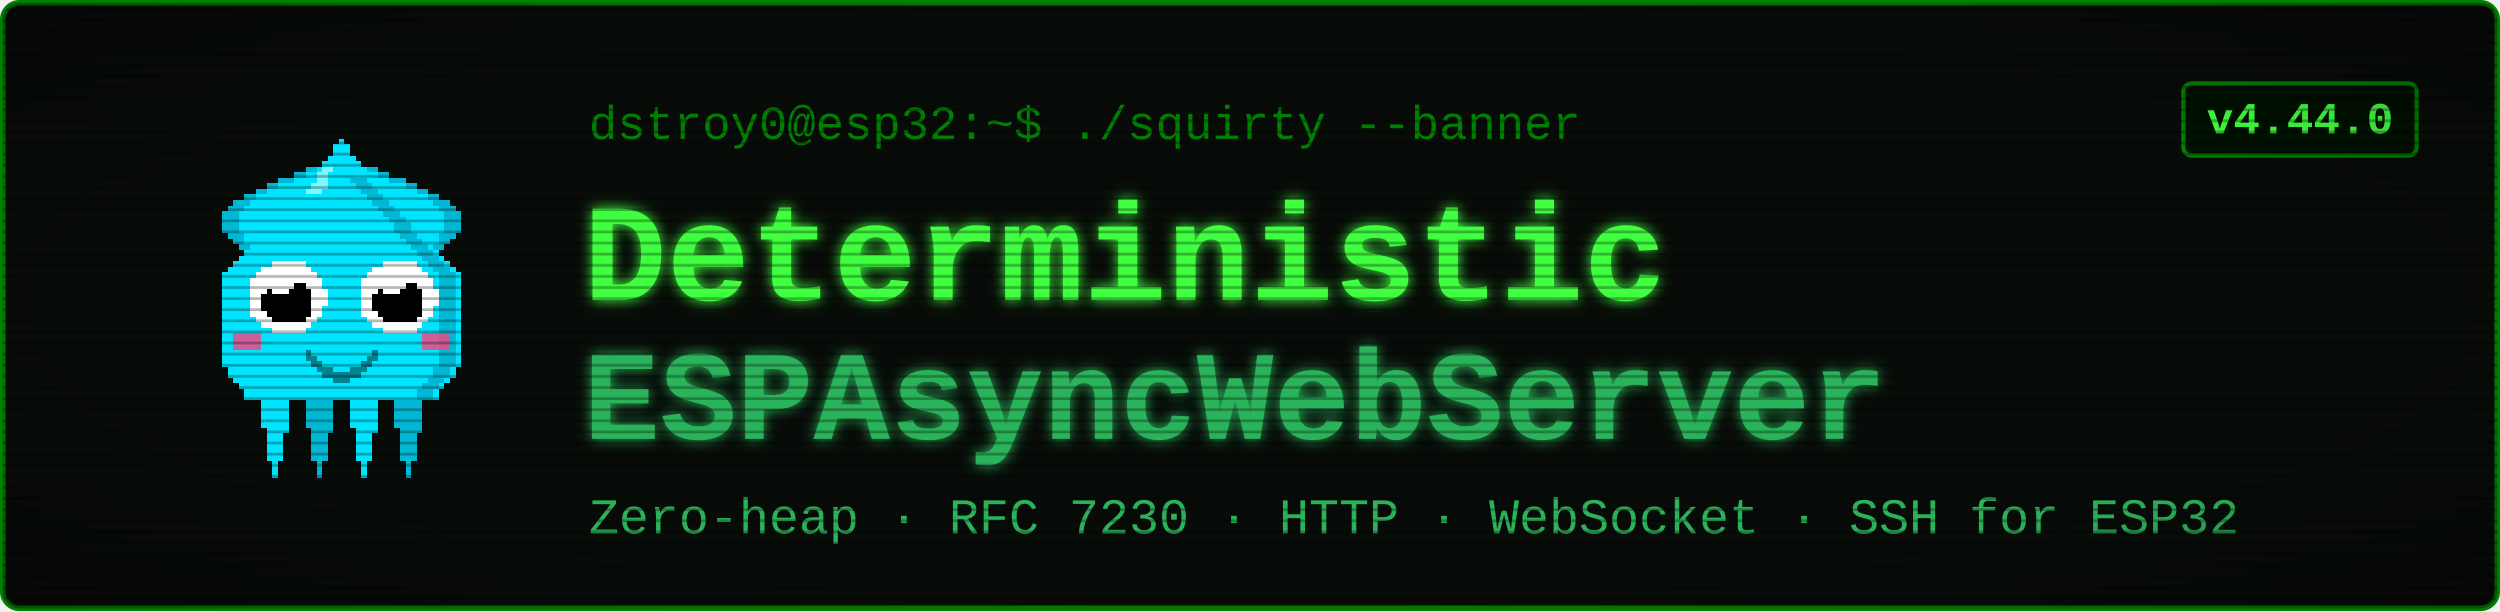
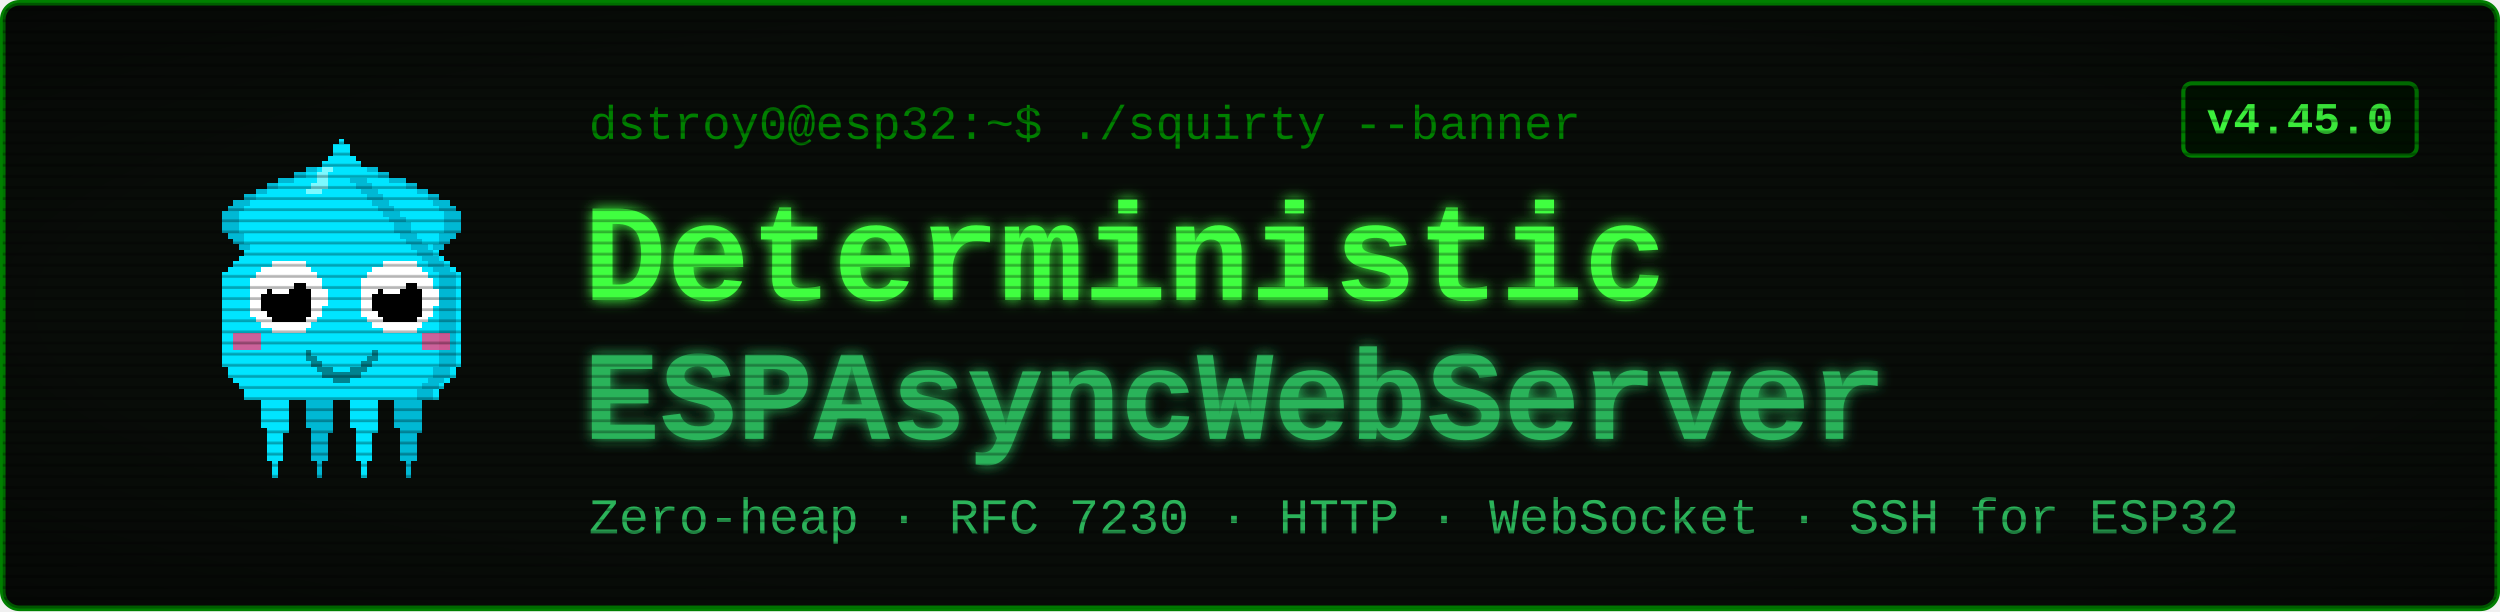
<svg xmlns="http://www.w3.org/2000/svg" viewBox="0 0 900 220" width="900" height="220" font-family="'Courier New', ui-monospace, monospace">
  <defs>
    <filter id="glow" x="-40%" y="-40%" width="180%" height="180%">
      <feGaussianBlur stdDeviation="2.4" result="b" />
      <feMerge>
        <feMergeNode in="b" />
        <feMergeNode in="SourceGraphic" />
      </feMerge>
    </filter>
    <pattern id="scan" width="4" height="4" patternUnits="userSpaceOnUse">
      <rect width="4" height="1" y="3" fill="#000000" opacity="0.28" />
    </pattern>
    <radialGradient id="vig" cx="50%" cy="50%" r="78%">
      <stop offset="58%" stop-color="#000000" stop-opacity="0" />
      <stop offset="100%" stop-color="#000000" stop-opacity="0.45" />
    </radialGradient>
  </defs>
  <rect x="1" y="1" width="898" height="218" rx="6" fill="#080c08" stroke="#008000" stroke-width="2" />
  <g transform="translate(58,46) scale(2)" shape-rendering="crispEdges">
    <rect x="29" y="6" width="1" height="1" fill="#00e5ff" />
    <rect x="26" y="7" width="3" height="1" fill="#00e5ff" />
    <rect x="24" y="8" width="4" height="1" fill="#00e5ff" />
    <rect x="21" y="9" width="7" height="1" fill="#00e5ff" />
    <rect x="19" y="10" width="8" height="1" fill="#00e5ff" />
    <rect x="17" y="11" width="9" height="1" fill="#00e5ff" />
    <rect x="15" y="12" width="10" height="1" fill="#00e5ff" />
    <rect x="13" y="13" width="11" height="1" fill="#00e5ff" />
    <rect x="12" y="14" width="11" height="1" fill="#00e5ff" />
    <rect x="11" y="15" width="11" height="1" fill="#00e5ff" />
    <rect x="11" y="16" width="10" height="1" fill="#00e5ff" />
    <rect x="11" y="17" width="9" height="1" fill="#00e5ff" />
    <rect x="11" y="18" width="9" height="1" fill="#00e5ff" />
    <rect x="12" y="19" width="7" height="1" fill="#00e5ff" />
    <rect x="13" y="20" width="5" height="1" fill="#00e5ff" />
    <rect x="14" y="21" width="3" height="1" fill="#00e5ff" />
    <rect x="15" y="22" width="1" height="1" fill="#00e5ff" />
    <rect x="29" y="6" width="3" height="1" fill="#00b8d4" />
    <rect x="26" y="7" width="3" height="1" fill="#00b8d4" />
    <rect x="24" y="8" width="2" height="1" fill="#00b8d4" />
    <rect x="21" y="9" width="3" height="1" fill="#00b8d4" />
    <rect x="19" y="10" width="2" height="1" fill="#00b8d4" />
    <rect x="17" y="11" width="2" height="1" fill="#00b8d4" />
    <rect x="15" y="12" width="2" height="1" fill="#00b8d4" />
    <rect x="13" y="13" width="3" height="1" fill="#00b8d4" />
    <rect x="12" y="14" width="3" height="1" fill="#00b8d4" />
    <rect x="11" y="15" width="3" height="1" fill="#00b8d4" />
    <rect x="11" y="16" width="3" height="1" fill="#00b8d4" />
    <rect x="11" y="17" width="3" height="1" fill="#00b8d4" />
    <rect x="11" y="18" width="3" height="1" fill="#00b8d4" />
    <rect x="12" y="19" width="3" height="1" fill="#00b8d4" />
    <rect x="13" y="20" width="2" height="1" fill="#00b8d4" />
    <rect x="14" y="21" width="2" height="1" fill="#00b8d4" />
    <rect x="15" y="22" width="2" height="1" fill="#00b8d4" />
    <rect x="35" y="6" width="1" height="1" fill="#00e5ff" />
    <rect x="36" y="7" width="3" height="1" fill="#00e5ff" />
    <rect x="37" y="8" width="4" height="1" fill="#00e5ff" />
    <rect x="37" y="9" width="7" height="1" fill="#00e5ff" />
    <rect x="38" y="10" width="8" height="1" fill="#00e5ff" />
    <rect x="39" y="11" width="9" height="1" fill="#00e5ff" />
    <rect x="40" y="12" width="10" height="1" fill="#00e5ff" />
    <rect x="41" y="13" width="11" height="1" fill="#00e5ff" />
    <rect x="42" y="14" width="11" height="1" fill="#00e5ff" />
    <rect x="43" y="15" width="11" height="1" fill="#00e5ff" />
    <rect x="44" y="16" width="10" height="1" fill="#00e5ff" />
    <rect x="45" y="17" width="9" height="1" fill="#00e5ff" />
    <rect x="45" y="18" width="9" height="1" fill="#00e5ff" />
    <rect x="46" y="19" width="7" height="1" fill="#00e5ff" />
    <rect x="47" y="20" width="5" height="1" fill="#00e5ff" />
    <rect x="48" y="21" width="3" height="1" fill="#00e5ff" />
    <rect x="49" y="22" width="1" height="1" fill="#00e5ff" />
    <rect x="33" y="6" width="3" height="1" fill="#00b8d4" />
    <rect x="36" y="7" width="3" height="1" fill="#00b8d4" />
    <rect x="39" y="8" width="2" height="1" fill="#00b8d4" />
    <rect x="41" y="9" width="3" height="1" fill="#00b8d4" />
    <rect x="44" y="10" width="2" height="1" fill="#00b8d4" />
    <rect x="46" y="11" width="2" height="1" fill="#00b8d4" />
    <rect x="48" y="12" width="2" height="1" fill="#00b8d4" />
    <rect x="49" y="13" width="3" height="1" fill="#00b8d4" />
    <rect x="50" y="14" width="3" height="1" fill="#00b8d4" />
    <rect x="51" y="15" width="3" height="1" fill="#00b8d4" />
    <rect x="51" y="16" width="3" height="1" fill="#00b8d4" />
    <rect x="51" y="17" width="3" height="1" fill="#00b8d4" />
    <rect x="51" y="18" width="3" height="1" fill="#00b8d4" />
    <rect x="50" y="19" width="3" height="1" fill="#00b8d4" />
    <rect x="50" y="20" width="2" height="1" fill="#00b8d4" />
    <rect x="49" y="21" width="2" height="1" fill="#00b8d4" />
    <rect x="48" y="22" width="2" height="1" fill="#00b8d4" />
    <rect x="17" y="46" width="7" height="1" fill="#00e5ff" />
    <rect x="17" y="47" width="7" height="1" fill="#00e5ff" />
    <rect x="17" y="48" width="7" height="1" fill="#00e5ff" />
    <rect x="18" y="49" width="5" height="1" fill="#00e5ff" />
    <rect x="18" y="50" width="5" height="1" fill="#00e5ff" />
    <rect x="18" y="51" width="5" height="1" fill="#00e5ff" />
    <rect x="18" y="52" width="5" height="1" fill="#00e5ff" />
    <rect x="18" y="53" width="5" height="1" fill="#00e5ff" />
    <rect x="19" y="54" width="4" height="1" fill="#00e5ff" />
    <rect x="19" y="55" width="3" height="1" fill="#00e5ff" />
    <rect x="19" y="56" width="3" height="1" fill="#00e5ff" />
    <rect x="19" y="57" width="3" height="1" fill="#00e5ff" />
    <rect x="19" y="58" width="3" height="1" fill="#00e5ff" />
    <rect x="19" y="59" width="3" height="1" fill="#00e5ff" />
    <rect x="20" y="60" width="1" height="1" fill="#00e5ff" />
    <rect x="20" y="61" width="1" height="1" fill="#00e5ff" />
    <rect x="20" y="62" width="1" height="1" fill="#00e5ff" />
    <rect x="25" y="46" width="7" height="1" fill="#00b8d4" />
    <rect x="25" y="47" width="7" height="1" fill="#00b8d4" />
    <rect x="25" y="48" width="7" height="1" fill="#00b8d4" />
    <rect x="26" y="49" width="5" height="1" fill="#00b8d4" />
    <rect x="26" y="50" width="5" height="1" fill="#00b8d4" />
    <rect x="26" y="51" width="5" height="1" fill="#00b8d4" />
    <rect x="26" y="52" width="5" height="1" fill="#00b8d4" />
    <rect x="26" y="53" width="5" height="1" fill="#00b8d4" />
    <rect x="27" y="54" width="4" height="1" fill="#00b8d4" />
    <rect x="27" y="55" width="3" height="1" fill="#00b8d4" />
    <rect x="27" y="56" width="3" height="1" fill="#00b8d4" />
    <rect x="27" y="57" width="3" height="1" fill="#00b8d4" />
    <rect x="27" y="58" width="3" height="1" fill="#00b8d4" />
    <rect x="27" y="59" width="3" height="1" fill="#00b8d4" />
    <rect x="28" y="60" width="1" height="1" fill="#00b8d4" />
    <rect x="28" y="61" width="1" height="1" fill="#00b8d4" />
    <rect x="28" y="62" width="1" height="1" fill="#00b8d4" />
    <rect x="33" y="46" width="7" height="1" fill="#00e5ff" />
    <rect x="33" y="47" width="7" height="1" fill="#00e5ff" />
    <rect x="33" y="48" width="7" height="1" fill="#00e5ff" />
    <rect x="34" y="49" width="5" height="1" fill="#00e5ff" />
    <rect x="34" y="50" width="5" height="1" fill="#00e5ff" />
    <rect x="34" y="51" width="5" height="1" fill="#00e5ff" />
    <rect x="34" y="52" width="5" height="1" fill="#00e5ff" />
    <rect x="34" y="53" width="5" height="1" fill="#00e5ff" />
    <rect x="35" y="54" width="4" height="1" fill="#00e5ff" />
    <rect x="35" y="55" width="3" height="1" fill="#00e5ff" />
    <rect x="35" y="56" width="3" height="1" fill="#00e5ff" />
    <rect x="35" y="57" width="3" height="1" fill="#00e5ff" />
    <rect x="35" y="58" width="3" height="1" fill="#00e5ff" />
    <rect x="35" y="59" width="3" height="1" fill="#00e5ff" />
    <rect x="36" y="60" width="1" height="1" fill="#00e5ff" />
    <rect x="36" y="61" width="1" height="1" fill="#00e5ff" />
    <rect x="36" y="62" width="1" height="1" fill="#00e5ff" />
    <rect x="41" y="46" width="7" height="1" fill="#00b8d4" />
    <rect x="41" y="47" width="7" height="1" fill="#00b8d4" />
    <rect x="41" y="48" width="7" height="1" fill="#00b8d4" />
    <rect x="42" y="49" width="5" height="1" fill="#00b8d4" />
    <rect x="42" y="50" width="5" height="1" fill="#00b8d4" />
    <rect x="42" y="51" width="5" height="1" fill="#00b8d4" />
    <rect x="42" y="52" width="5" height="1" fill="#00b8d4" />
    <rect x="42" y="53" width="5" height="1" fill="#00b8d4" />
    <rect x="43" y="54" width="4" height="1" fill="#00b8d4" />
    <rect x="43" y="55" width="3" height="1" fill="#00b8d4" />
    <rect x="43" y="56" width="3" height="1" fill="#00b8d4" />
    <rect x="43" y="57" width="3" height="1" fill="#00b8d4" />
    <rect x="43" y="58" width="3" height="1" fill="#00b8d4" />
    <rect x="43" y="59" width="3" height="1" fill="#00b8d4" />
    <rect x="44" y="60" width="1" height="1" fill="#00b8d4" />
    <rect x="44" y="61" width="1" height="1" fill="#00b8d4" />
    <rect x="44" y="62" width="1" height="1" fill="#00b8d4" />
    <rect x="32" y="2" width="1" height="1" fill="#00e5ff" />
    <rect x="31" y="3" width="3" height="1" fill="#00e5ff" />
    <rect x="31" y="4" width="3" height="1" fill="#00e5ff" />
    <rect x="30" y="5" width="5" height="1" fill="#00e5ff" />
    <rect x="29" y="6" width="7" height="1" fill="#00e5ff" />
    <rect x="28" y="7" width="9" height="1" fill="#00e5ff" />
    <rect x="27" y="8" width="11" height="1" fill="#00e5ff" />
    <rect x="27" y="9" width="11" height="1" fill="#00e5ff" />
    <rect x="26" y="10" width="13" height="1" fill="#00e5ff" />
    <rect x="25" y="11" width="15" height="1" fill="#00e5ff" />
    <rect x="24" y="12" width="17" height="1" fill="#00e5ff" />
    <rect x="23" y="13" width="19" height="1" fill="#00e5ff" />
    <rect x="22" y="14" width="21" height="1" fill="#00e5ff" />
    <rect x="21" y="15" width="23" height="1" fill="#00e5ff" />
    <rect x="20" y="16" width="25" height="1" fill="#00e5ff" />
    <rect x="19" y="17" width="27" height="1" fill="#00e5ff" />
    <rect x="19" y="18" width="27" height="1" fill="#00e5ff" />
    <rect x="18" y="19" width="29" height="1" fill="#00e5ff" />
    <rect x="17" y="20" width="31" height="1" fill="#00e5ff" />
    <rect x="16" y="21" width="33" height="1" fill="#00e5ff" />
    <rect x="15" y="22" width="35" height="1" fill="#00e5ff" />
    <rect x="14" y="23" width="37" height="1" fill="#00e5ff" />
    <rect x="13" y="24" width="39" height="1" fill="#00e5ff" />
    <rect x="12" y="25" width="41" height="1" fill="#00e5ff" />
    <rect x="11" y="26" width="43" height="1" fill="#00e5ff" />
    <rect x="11" y="27" width="43" height="1" fill="#00e5ff" />
    <rect x="11" y="28" width="43" height="1" fill="#00e5ff" />
    <rect x="11" y="29" width="43" height="1" fill="#00e5ff" />
    <rect x="11" y="30" width="43" height="1" fill="#00e5ff" />
    <rect x="11" y="31" width="43" height="1" fill="#00e5ff" />
    <rect x="11" y="32" width="43" height="1" fill="#00e5ff" />
    <rect x="11" y="33" width="43" height="1" fill="#00e5ff" />
    <rect x="11" y="34" width="43" height="1" fill="#00e5ff" />
    <rect x="11" y="35" width="43" height="1" fill="#00e5ff" />
    <rect x="11" y="36" width="43" height="1" fill="#00e5ff" />
    <rect x="11" y="37" width="43" height="1" fill="#00e5ff" />
    <rect x="11" y="38" width="43" height="1" fill="#00e5ff" />
    <rect x="11" y="39" width="43" height="1" fill="#00e5ff" />
    <rect x="11" y="40" width="43" height="1" fill="#00e5ff" />
    <rect x="11" y="41" width="43" height="1" fill="#00e5ff" />
    <rect x="11" y="42" width="43" height="1" fill="#00e5ff" />
    <rect x="12" y="43" width="41" height="1" fill="#00e5ff" />
    <rect x="12" y="44" width="41" height="1" fill="#00e5ff" />
    <rect x="13" y="45" width="39" height="1" fill="#00e5ff" />
    <rect x="14" y="46" width="37" height="1" fill="#00e5ff" />
    <rect x="15" y="47" width="35" height="1" fill="#00e5ff" />
    <rect x="15" y="48" width="35" height="1" fill="#00e5ff" />
    <rect x="34" y="9" width="3" height="1" fill="#00b8d4" />
    <rect x="35" y="10" width="3" height="1" fill="#00b8d4" />
    <rect x="36" y="11" width="3" height="1" fill="#00b8d4" />
    <rect x="37" y="12" width="3" height="1" fill="#00b8d4" />
    <rect x="38" y="13" width="3" height="1" fill="#00b8d4" />
    <rect x="39" y="14" width="3" height="1" fill="#00b8d4" />
    <rect x="40" y="15" width="3" height="1" fill="#00b8d4" />
    <rect x="41" y="16" width="3" height="1" fill="#00b8d4" />
    <rect x="42" y="17" width="3" height="1" fill="#00b8d4" />
    <rect x="42" y="18" width="3" height="1" fill="#00b8d4" />
    <rect x="43" y="19" width="3" height="1" fill="#00b8d4" />
    <rect x="44" y="20" width="3" height="1" fill="#00b8d4" />
    <rect x="45" y="21" width="3" height="1" fill="#00b8d4" />
    <rect x="46" y="22" width="3" height="1" fill="#00b8d4" />
    <rect x="47" y="23" width="3" height="1" fill="#00b8d4" />
    <rect x="48" y="24" width="3" height="1" fill="#00b8d4" />
    <rect x="49" y="25" width="3" height="1" fill="#00b8d4" />
    <rect x="50" y="26" width="3" height="1" fill="#00b8d4" />
    <rect x="50" y="27" width="3" height="1" fill="#00b8d4" />
    <rect x="50" y="28" width="3" height="1" fill="#00b8d4" />
    <rect x="50" y="29" width="3" height="1" fill="#00b8d4" />
    <rect x="50" y="30" width="3" height="1" fill="#00b8d4" />
    <rect x="50" y="31" width="3" height="1" fill="#00b8d4" />
    <rect x="50" y="32" width="3" height="1" fill="#00b8d4" />
    <rect x="50" y="33" width="3" height="1" fill="#00b8d4" />
    <rect x="50" y="34" width="3" height="1" fill="#00b8d4" />
    <rect x="50" y="35" width="3" height="1" fill="#00b8d4" />
    <rect x="50" y="36" width="3" height="1" fill="#00b8d4" />
    <rect x="50" y="37" width="3" height="1" fill="#00b8d4" />
    <rect x="50" y="38" width="3" height="1" fill="#00b8d4" />
    <rect x="50" y="39" width="3" height="1" fill="#00b8d4" />
    <rect x="50" y="40" width="3" height="1" fill="#00b8d4" />
    <rect x="50" y="41" width="3" height="1" fill="#00b8d4" />
    <rect x="50" y="42" width="3" height="1" fill="#00b8d4" />
    <rect x="49" y="43" width="3" height="1" fill="#00b8d4" />
    <rect x="49" y="44" width="3" height="1" fill="#00b8d4" />
    <rect x="48" y="45" width="3" height="1" fill="#00b8d4" />
    <rect x="47" y="46" width="3" height="1" fill="#00b8d4" />
    <rect x="46" y="47" width="3" height="1" fill="#00b8d4" />
    <rect x="46" y="48" width="3" height="1" fill="#00b8d4" />
    <rect x="29" y="7" width="2" height="1" fill="#7df9ff" />
    <rect x="28" y="8" width="2" height="1" fill="#7df9ff" />
    <rect x="28" y="9" width="2" height="1" fill="#7df9ff" />
    <rect x="27" y="10" width="3" height="1" fill="#7df9ff" />
    <rect x="26" y="11" width="3" height="1" fill="#7df9ff" />
    <rect x="13" y="37" width="5" height="3" fill="#ff4081" opacity="0.8" />
    <rect x="47" y="37" width="5" height="3" fill="#ff4081" opacity="0.8" />
    <rect x="20" y="24" width="6" height="1" fill="#ffffff" />
    <rect x="18" y="25" width="9" height="1" fill="#ffffff" />
    <rect x="17" y="26" width="11" height="1" fill="#ffffff" />
    <rect x="16" y="27" width="13" height="1" fill="#ffffff" />
    <rect x="16" y="28" width="13" height="1" fill="#ffffff" />
    <rect x="16" y="29" width="14" height="1" fill="#ffffff" />
    <rect x="16" y="30" width="14" height="1" fill="#ffffff" />
    <rect x="16" y="31" width="14" height="1" fill="#ffffff" />
    <rect x="16" y="32" width="13" height="1" fill="#ffffff" />
    <rect x="16" y="33" width="13" height="1" fill="#ffffff" />
    <rect x="17" y="34" width="11" height="1" fill="#ffffff" />
    <rect x="18" y="35" width="9" height="1" fill="#ffffff" />
    <rect x="20" y="36" width="6" height="1" fill="#ffffff" />
    <rect x="20" y="28" width="6" height="1" fill="#000000" />
    <rect x="19" y="29" width="8" height="1" fill="#000000" />
    <rect x="18" y="30" width="9" height="1" fill="#000000" />
    <rect x="18" y="31" width="9" height="1" fill="#000000" />
    <rect x="18" y="32" width="9" height="1" fill="#000000" />
    <rect x="19" y="33" width="8" height="1" fill="#000000" />
    <rect x="20" y="34" width="6" height="1" fill="#000000" />
    <rect x="20" y="27" width="3" height="1" fill="#ffffff" />
    <rect x="20" y="28" width="4" height="1" fill="#ffffff" />
    <rect x="20" y="29" width="3" height="1" fill="#ffffff" />
    <rect x="40" y="24" width="6" height="1" fill="#ffffff" />
    <rect x="38" y="25" width="9" height="1" fill="#ffffff" />
    <rect x="37" y="26" width="11" height="1" fill="#ffffff" />
    <rect x="36" y="27" width="13" height="1" fill="#ffffff" />
    <rect x="36" y="28" width="13" height="1" fill="#ffffff" />
    <rect x="36" y="29" width="14" height="1" fill="#ffffff" />
    <rect x="36" y="30" width="14" height="1" fill="#ffffff" />
    <rect x="36" y="31" width="14" height="1" fill="#ffffff" />
    <rect x="36" y="32" width="13" height="1" fill="#ffffff" />
    <rect x="36" y="33" width="13" height="1" fill="#ffffff" />
    <rect x="37" y="34" width="11" height="1" fill="#ffffff" />
    <rect x="38" y="35" width="9" height="1" fill="#ffffff" />
    <rect x="40" y="36" width="6" height="1" fill="#ffffff" />
    <rect x="40" y="28" width="6" height="1" fill="#000000" />
    <rect x="39" y="29" width="8" height="1" fill="#000000" />
    <rect x="38" y="30" width="9" height="1" fill="#000000" />
    <rect x="38" y="31" width="9" height="1" fill="#000000" />
    <rect x="38" y="32" width="9" height="1" fill="#000000" />
    <rect x="39" y="33" width="8" height="1" fill="#000000" />
    <rect x="40" y="34" width="6" height="1" fill="#000000" />
    <rect x="40" y="27" width="3" height="1" fill="#ffffff" />
    <rect x="40" y="28" width="4" height="1" fill="#ffffff" />
    <rect x="40" y="29" width="3" height="1" fill="#ffffff" />
    <rect x="26" y="40" width="1" height="2" fill="#00838f" />
    <rect x="27" y="41" width="1" height="2" fill="#00838f" />
    <rect x="28" y="42" width="1" height="2" fill="#00838f" />
    <rect x="29" y="43" width="1" height="2" fill="#00838f" />
    <rect x="30" y="43" width="1" height="2" fill="#00838f" />
    <rect x="31" y="44" width="1" height="2" fill="#00838f" />
    <rect x="32" y="44" width="1" height="2" fill="#00838f" />
    <rect x="33" y="44" width="1" height="2" fill="#00838f" />
    <rect x="34" y="43" width="1" height="2" fill="#00838f" />
    <rect x="35" y="43" width="1" height="2" fill="#00838f" />
    <rect x="36" y="42" width="1" height="2" fill="#00838f" />
    <rect x="37" y="41" width="1" height="2" fill="#00838f" />
    <rect x="38" y="40" width="1" height="2" fill="#00838f" />
  </g>
  <text x="212" y="50" font-size="17" fill="#008000">dstroy0@esp32:~$ ./squirty --banner</text>
  <text x="210" y="108" font-size="50" font-weight="700" fill="#40ff40" filter="url(#glow)">Deterministic</text>
  <text x="210" y="158" font-size="46" font-weight="700" fill="#2bb35a" filter="url(#glow)">ESPAsyncWebServer</text>
  <text x="212" y="192" font-size="18" fill="#2bb35a">Zero-heap · RFC 7230 · HTTP · WebSocket · SSH for ESP32</text>
  <rect x="786" y="30" width="84" height="26" rx="3" fill="#001100" stroke="#008000" stroke-width="1.5" />
-   <text x="828" y="48" font-size="16" font-weight="700" fill="#40ff40" text-anchor="middle">v4.44.0</text>
+   <text x="828" y="48" font-size="16" font-weight="700" fill="#40ff40" text-anchor="middle">v4.45.0</text>
  <rect x="1" y="1" width="898" height="218" rx="6" fill="url(#scan)" />
  <rect x="1" y="1" width="898" height="218" rx="6" fill="url(#vig)" />
</svg>
